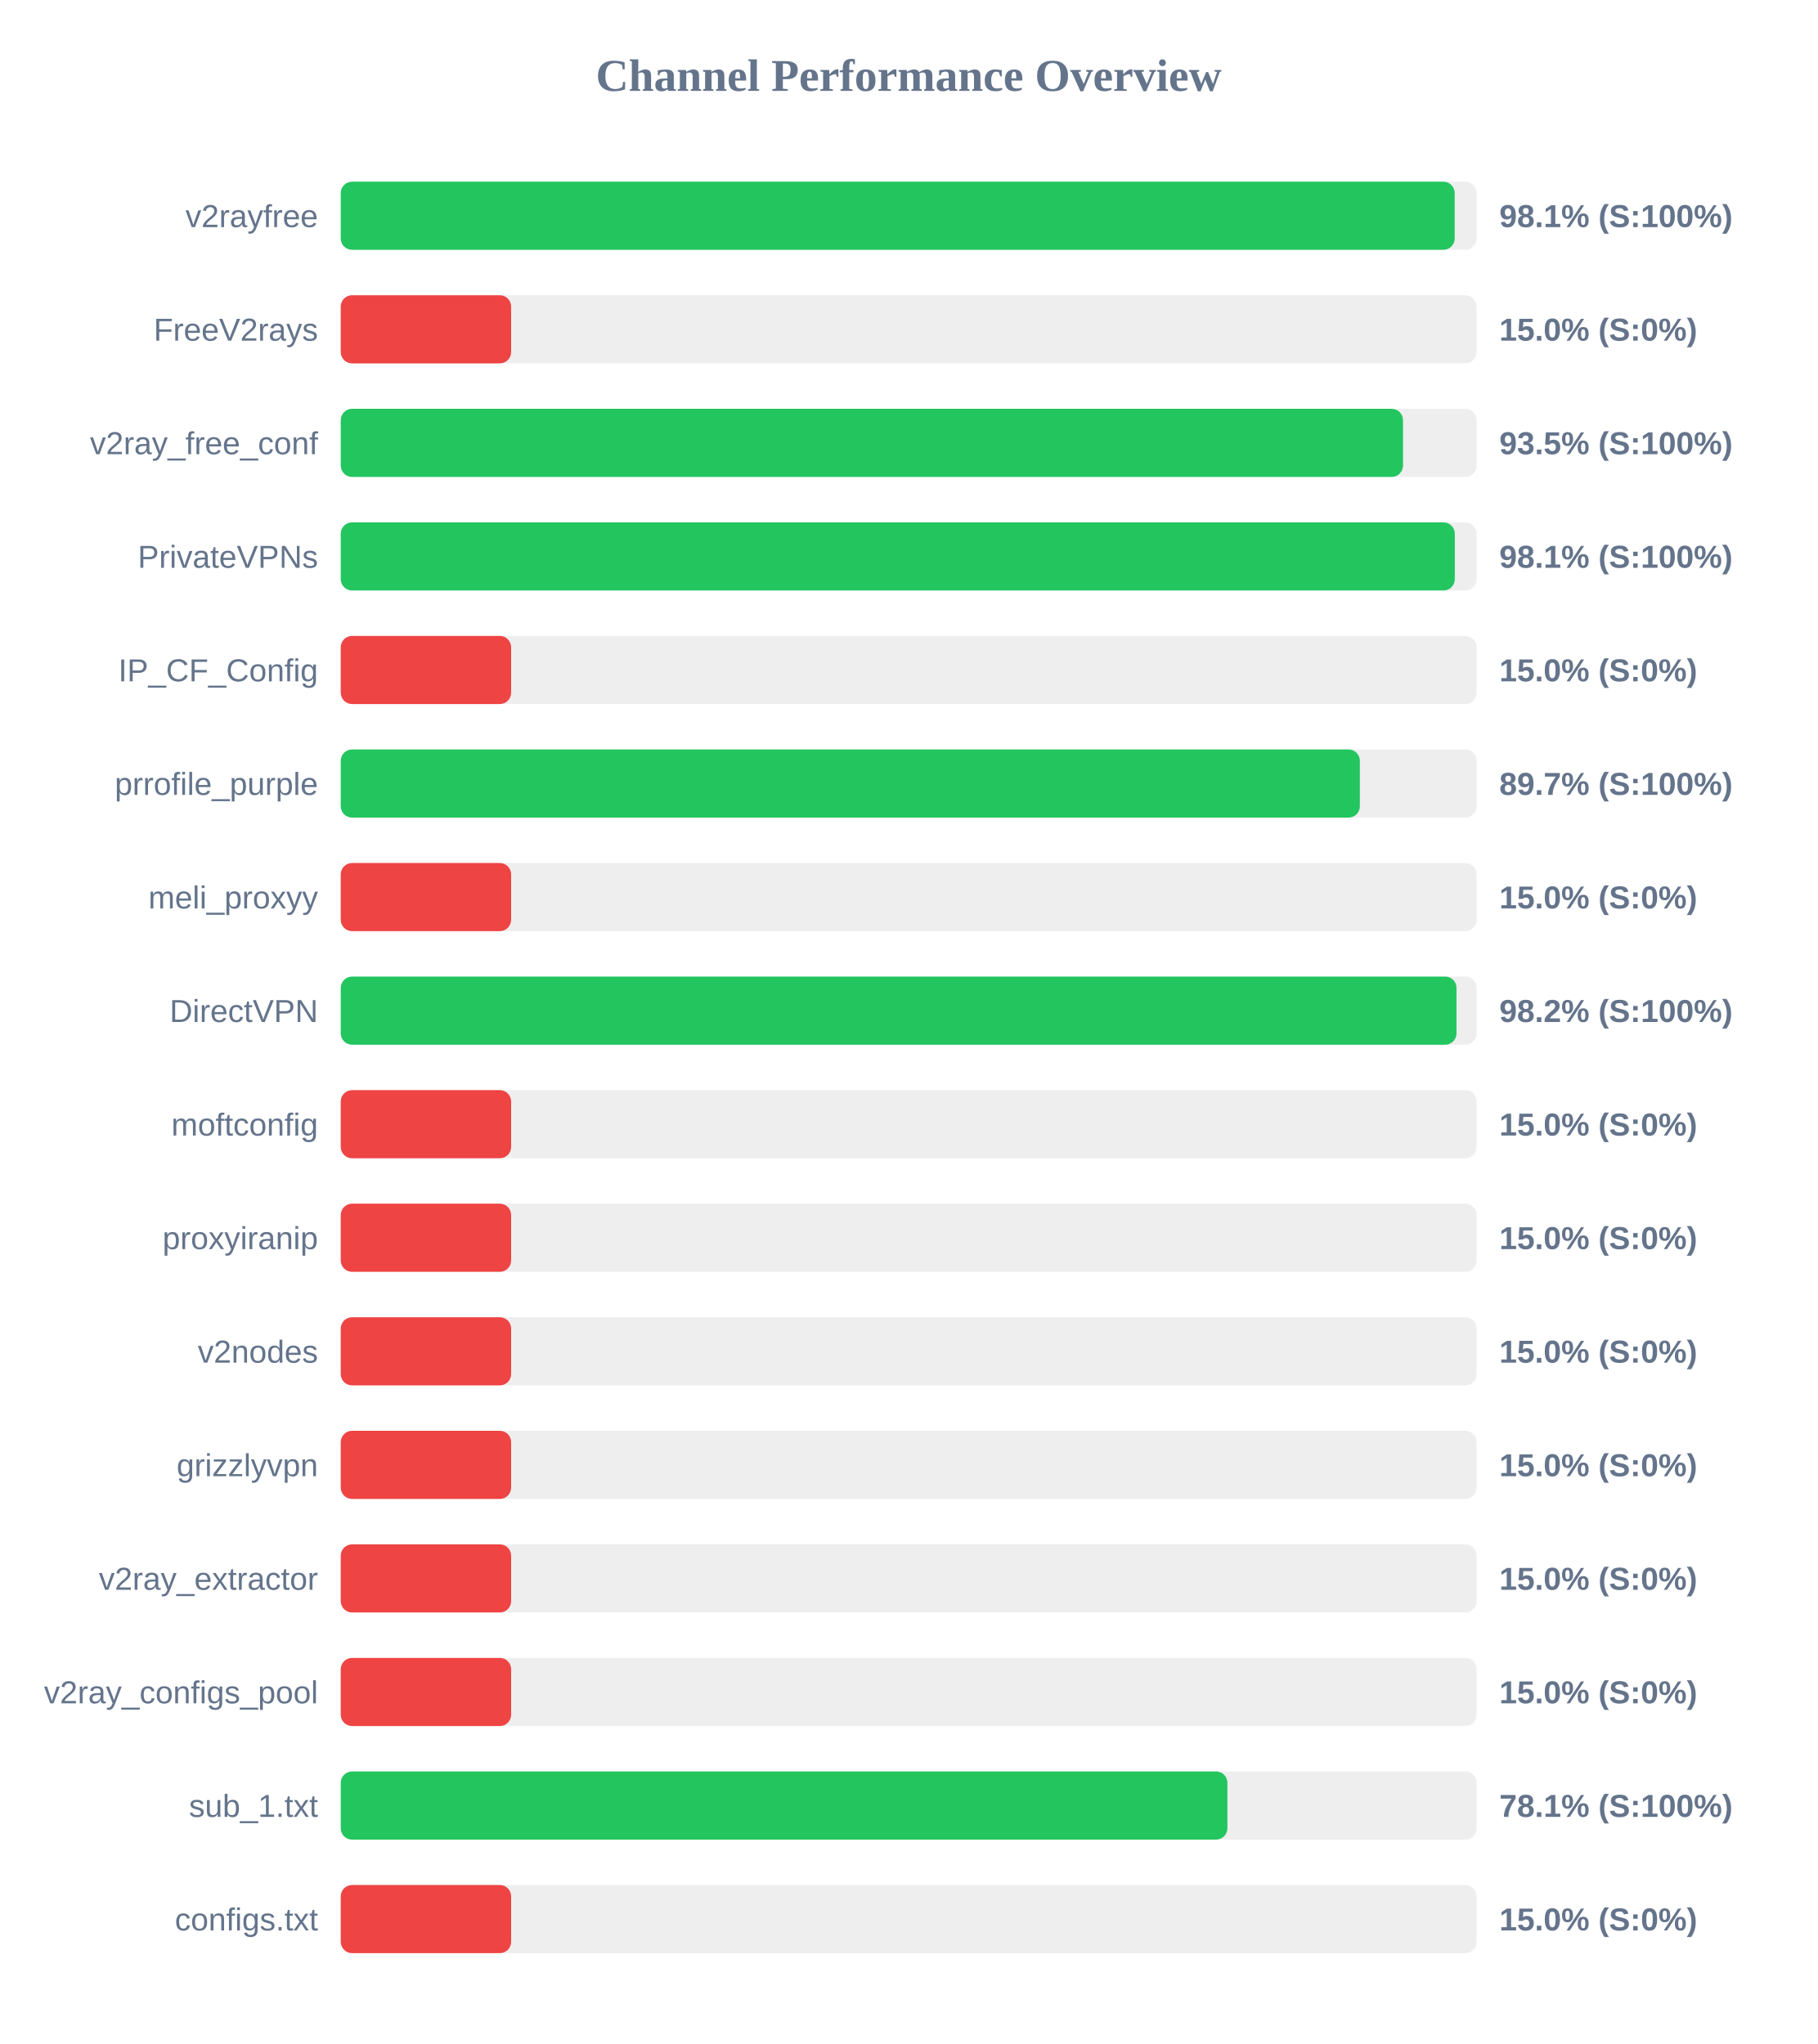
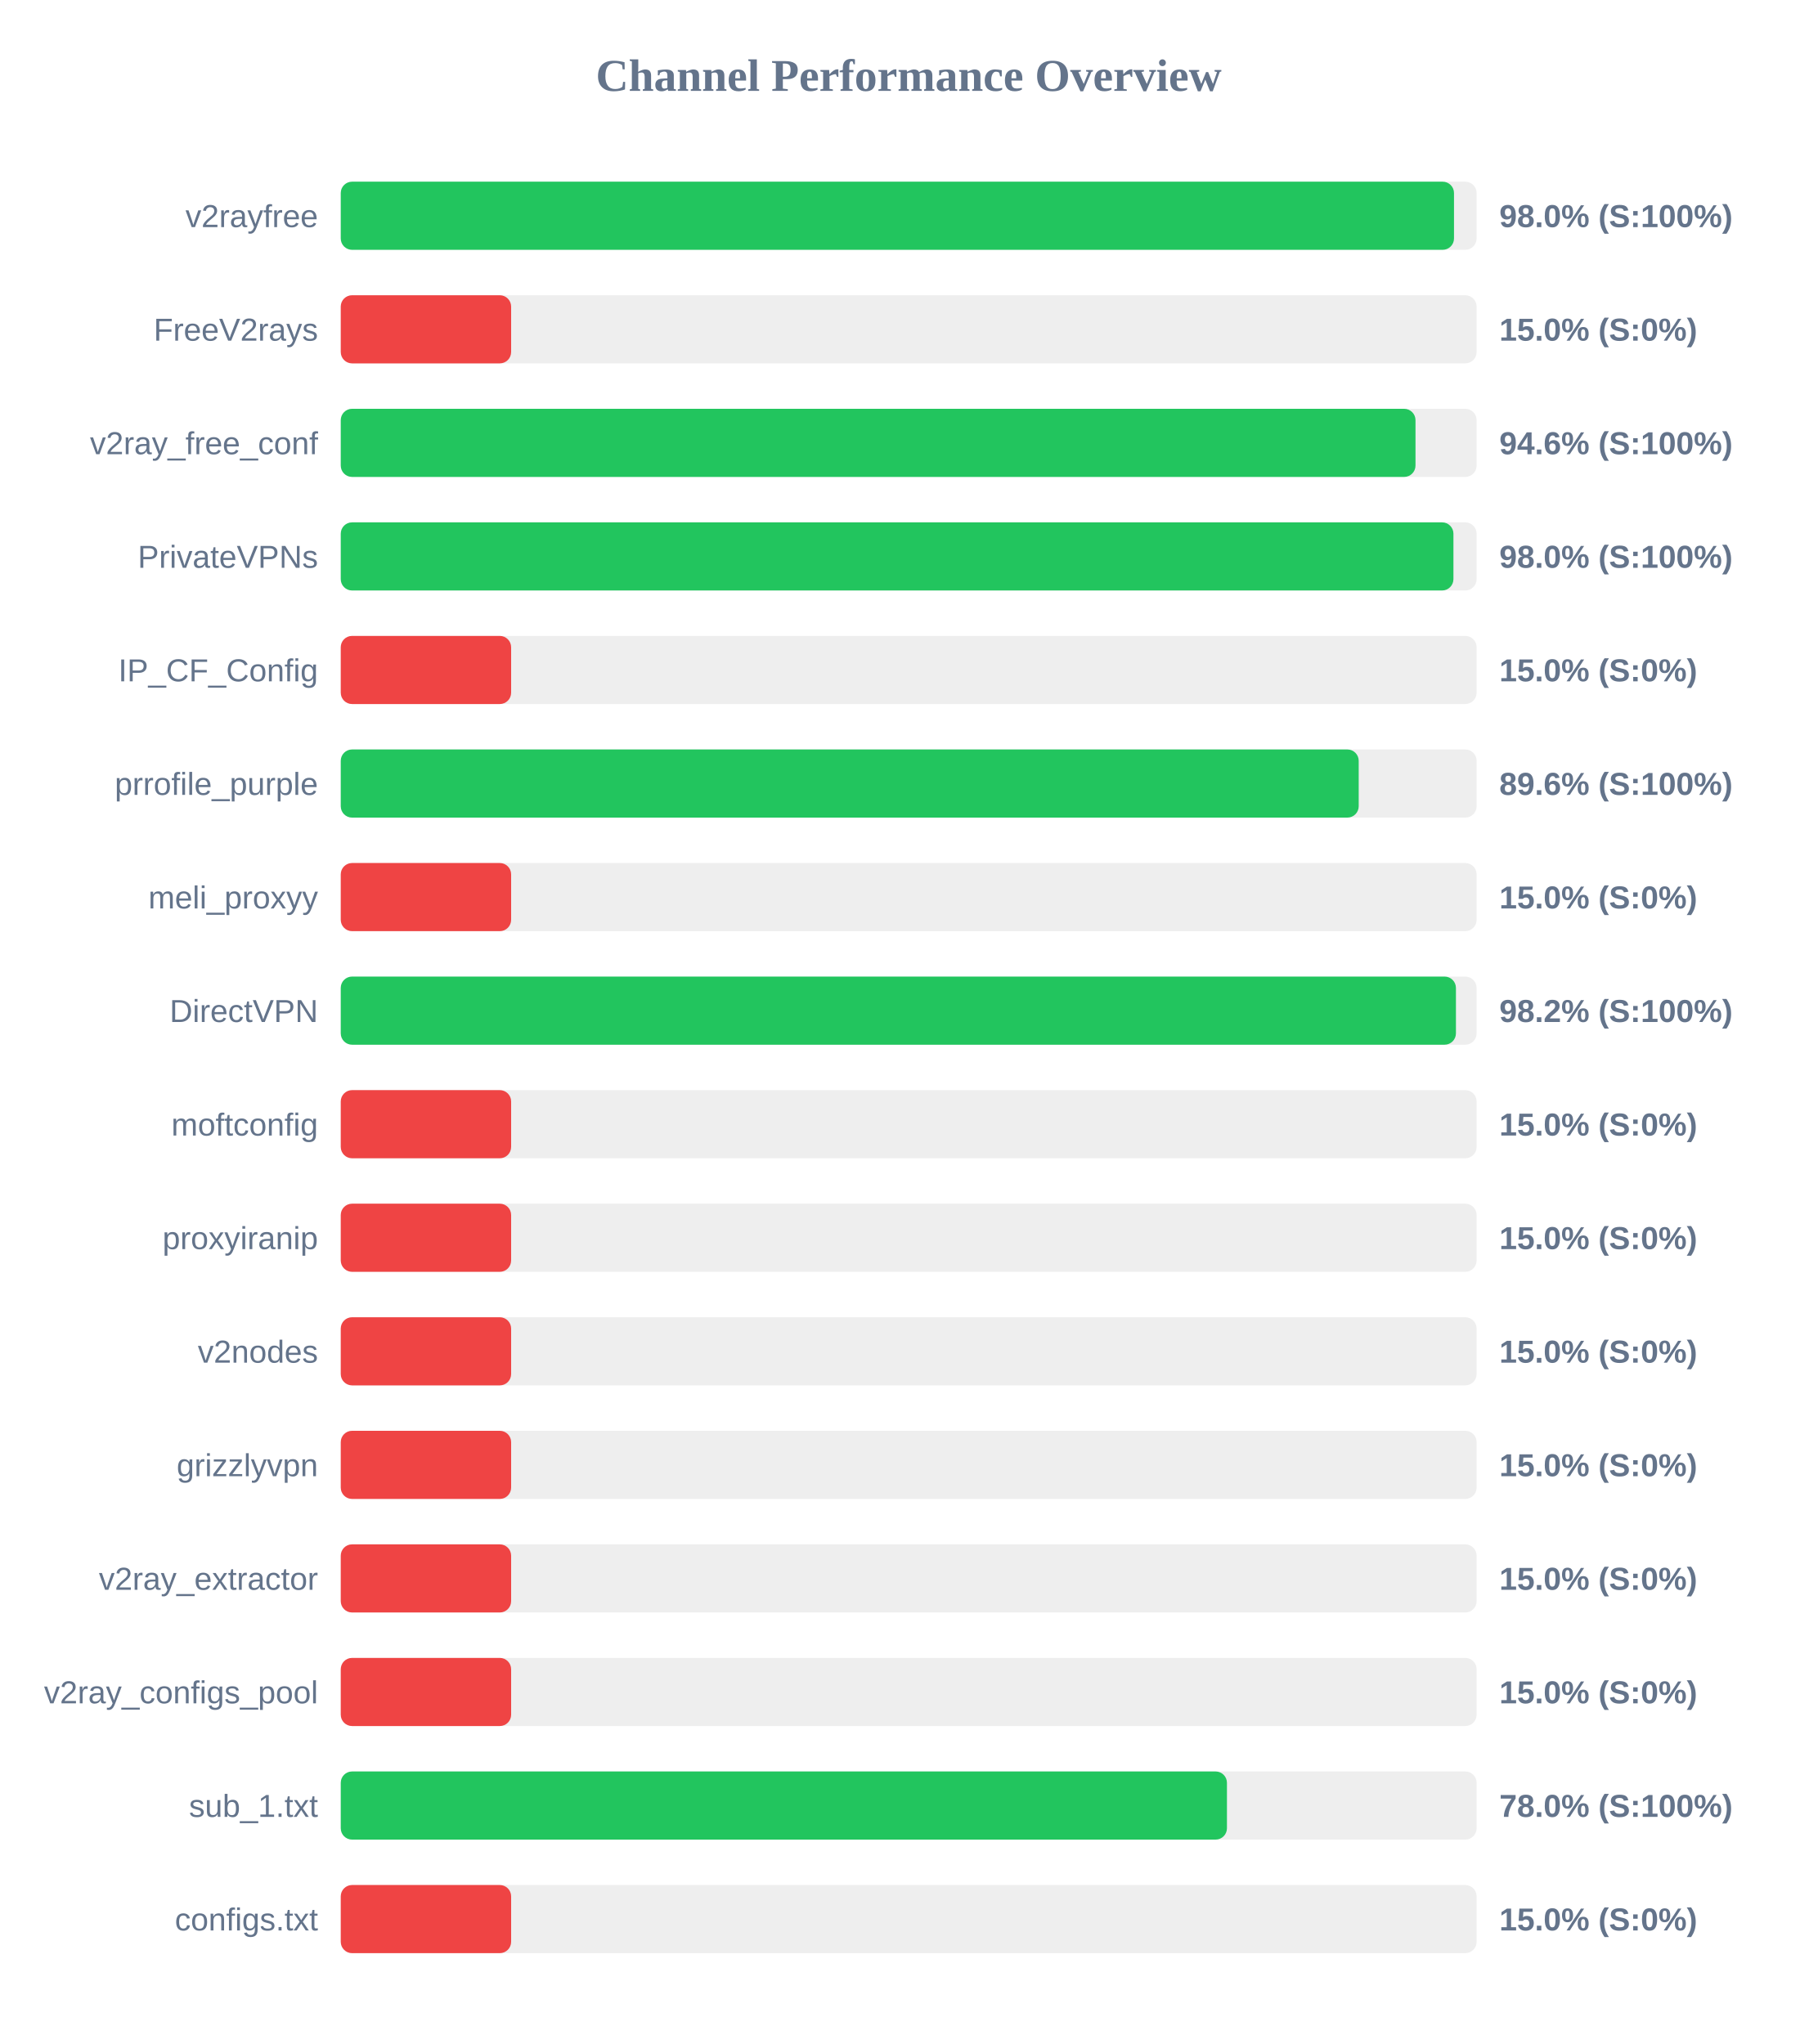
<svg xmlns="http://www.w3.org/2000/svg" width="800" height="900" version="1.1">
  <style>
        .row { font: 14px Arial; fill: #64748b; }
        .score { font: bold 14px Arial; fill: #64748b; }
    </style>
  <text x="400" y="40" text-anchor="middle" font-size="20px" font-weight="bold" fill="#64748b">Channel Performance Overview</text>
  <rect x="150" y="80" width="500" height="30" fill="#eee" rx="5" />
-   <rect x="150" y="80" width="490.35" height="30" fill="#22c55e" rx="5" />
+   <rect x="150" y="80" width="490.05" height="30" fill="#22c55e" rx="5" />
  <text x="140" y="100" text-anchor="end" class="row">v2rayfree</text>
-   <text x="660" y="100" text-anchor="start" class="score">98.1% (S:100%)</text>
+   <text x="660" y="100" text-anchor="start" class="score">98.0% (S:100%)</text>
  <rect x="150" y="130" width="500" height="30" fill="#eee" rx="5" />
  <rect x="150" y="130" width="75.0" height="30" fill="#ef4444" rx="5" />
  <text x="140" y="150" text-anchor="end" class="row">FreeV2rays</text>
  <text x="660" y="150" text-anchor="start" class="score">15.0% (S:0%)</text>
  <rect x="150" y="180" width="500" height="30" fill="#eee" rx="5" />
-   <rect x="150" y="180" width="467.6" height="30" fill="#22c55e" rx="5" />
+   <rect x="150" y="180" width="473.1" height="30" fill="#22c55e" rx="5" />
  <text x="140" y="200" text-anchor="end" class="row">v2ray_free_conf</text>
-   <text x="660" y="200" text-anchor="start" class="score">93.5% (S:100%)</text>
+   <text x="660" y="200" text-anchor="start" class="score">94.6% (S:100%)</text>
  <rect x="150" y="230" width="500" height="30" fill="#eee" rx="5" />
-   <rect x="150" y="230" width="490.4" height="30" fill="#22c55e" rx="5" />
+   <rect x="150" y="230" width="489.8" height="30" fill="#22c55e" rx="5" />
  <text x="140" y="250" text-anchor="end" class="row">PrivateVPNs</text>
-   <text x="660" y="250" text-anchor="start" class="score">98.1% (S:100%)</text>
+   <text x="660" y="250" text-anchor="start" class="score">98.0% (S:100%)</text>
  <rect x="150" y="280" width="500" height="30" fill="#eee" rx="5" />
  <rect x="150" y="280" width="75.0" height="30" fill="#ef4444" rx="5" />
  <text x="140" y="300" text-anchor="end" class="row">IP_CF_Config</text>
  <text x="660" y="300" text-anchor="start" class="score">15.0% (S:0%)</text>
  <rect x="150" y="330" width="500" height="30" fill="#eee" rx="5" />
-   <rect x="150" y="330" width="448.6" height="30" fill="#22c55e" rx="5" />
+   <rect x="150" y="330" width="448.1" height="30" fill="#22c55e" rx="5" />
  <text x="140" y="350" text-anchor="end" class="row">prrofile_purple</text>
-   <text x="660" y="350" text-anchor="start" class="score">89.7% (S:100%)</text>
+   <text x="660" y="350" text-anchor="start" class="score">89.6% (S:100%)</text>
  <rect x="150" y="380" width="500" height="30" fill="#eee" rx="5" />
  <rect x="150" y="380" width="75.0" height="30" fill="#ef4444" rx="5" />
  <text x="140" y="400" text-anchor="end" class="row">meli_proxyy</text>
  <text x="660" y="400" text-anchor="start" class="score">15.0% (S:0%)</text>
  <rect x="150" y="430" width="500" height="30" fill="#eee" rx="5" />
-   <rect x="150" y="430" width="491.15" height="30" fill="#22c55e" rx="5" />
+   <rect x="150" y="430" width="490.9" height="30" fill="#22c55e" rx="5" />
  <text x="140" y="450" text-anchor="end" class="row">DirectVPN</text>
  <text x="660" y="450" text-anchor="start" class="score">98.2% (S:100%)</text>
  <rect x="150" y="480" width="500" height="30" fill="#eee" rx="5" />
  <rect x="150" y="480" width="75.0" height="30" fill="#ef4444" rx="5" />
  <text x="140" y="500" text-anchor="end" class="row">moftconfig</text>
  <text x="660" y="500" text-anchor="start" class="score">15.0% (S:0%)</text>
  <rect x="150" y="530" width="500" height="30" fill="#eee" rx="5" />
  <rect x="150" y="530" width="75.0" height="30" fill="#ef4444" rx="5" />
  <text x="140" y="550" text-anchor="end" class="row">proxyiranip</text>
  <text x="660" y="550" text-anchor="start" class="score">15.0% (S:0%)</text>
  <rect x="150" y="580" width="500" height="30" fill="#eee" rx="5" />
  <rect x="150" y="580" width="75.0" height="30" fill="#ef4444" rx="5" />
  <text x="140" y="600" text-anchor="end" class="row">v2nodes</text>
  <text x="660" y="600" text-anchor="start" class="score">15.0% (S:0%)</text>
  <rect x="150" y="630" width="500" height="30" fill="#eee" rx="5" />
  <rect x="150" y="630" width="75.0" height="30" fill="#ef4444" rx="5" />
  <text x="140" y="650" text-anchor="end" class="row">grizzlyvpn</text>
  <text x="660" y="650" text-anchor="start" class="score">15.0% (S:0%)</text>
  <rect x="150" y="680" width="500" height="30" fill="#eee" rx="5" />
  <rect x="150" y="680" width="75.0" height="30" fill="#ef4444" rx="5" />
  <text x="140" y="700" text-anchor="end" class="row">v2ray_extractor</text>
  <text x="660" y="700" text-anchor="start" class="score">15.0% (S:0%)</text>
  <rect x="150" y="730" width="500" height="30" fill="#eee" rx="5" />
  <rect x="150" y="730" width="75.0" height="30" fill="#ef4444" rx="5" />
  <text x="140" y="750" text-anchor="end" class="row">v2ray_configs_pool</text>
  <text x="660" y="750" text-anchor="start" class="score">15.0% (S:0%)</text>
  <rect x="150" y="780" width="500" height="30" fill="#eee" rx="5" />
-   <rect x="150" y="780" width="390.3" height="30" fill="#22c55e" rx="5" />
+   <rect x="150" y="780" width="390.1" height="30" fill="#22c55e" rx="5" />
  <text x="140" y="800" text-anchor="end" class="row">sub_1.txt</text>
-   <text x="660" y="800" text-anchor="start" class="score">78.1% (S:100%)</text>
+   <text x="660" y="800" text-anchor="start" class="score">78.0% (S:100%)</text>
  <rect x="150" y="830" width="500" height="30" fill="#eee" rx="5" />
  <rect x="150" y="830" width="75.0" height="30" fill="#ef4444" rx="5" />
  <text x="140" y="850" text-anchor="end" class="row">configs.txt</text>
  <text x="660" y="850" text-anchor="start" class="score">15.0% (S:0%)</text>
</svg>
